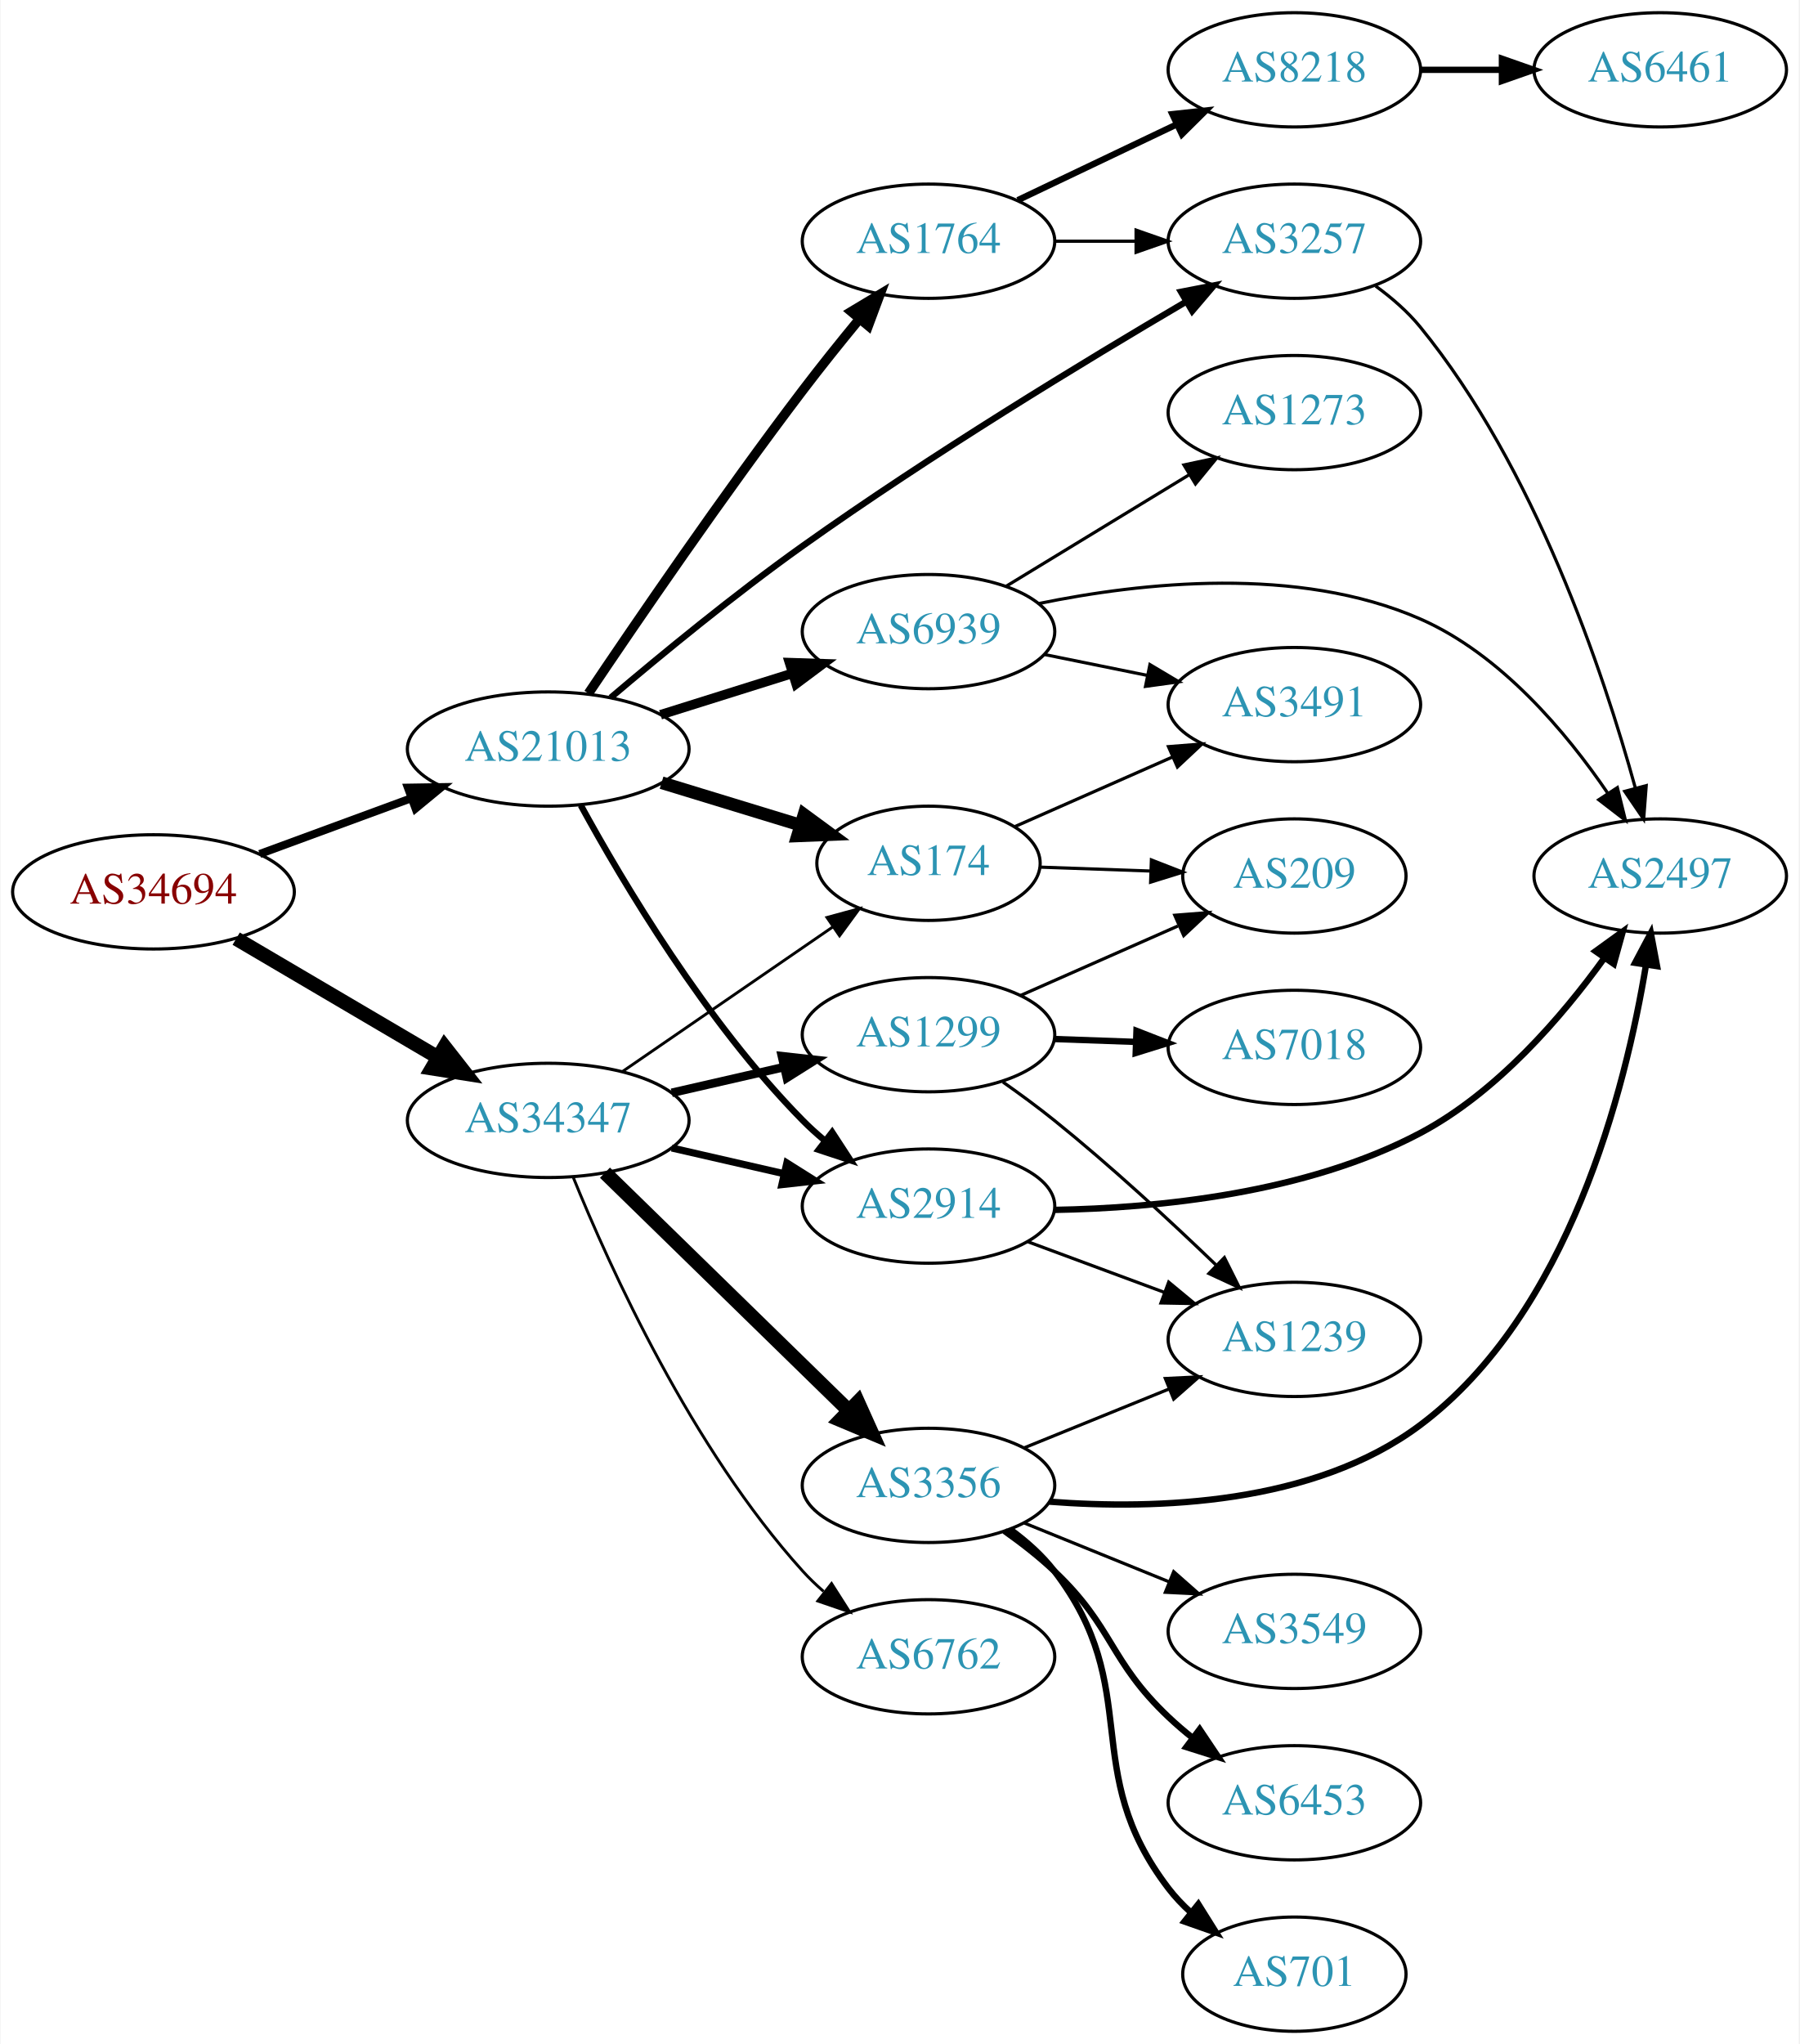
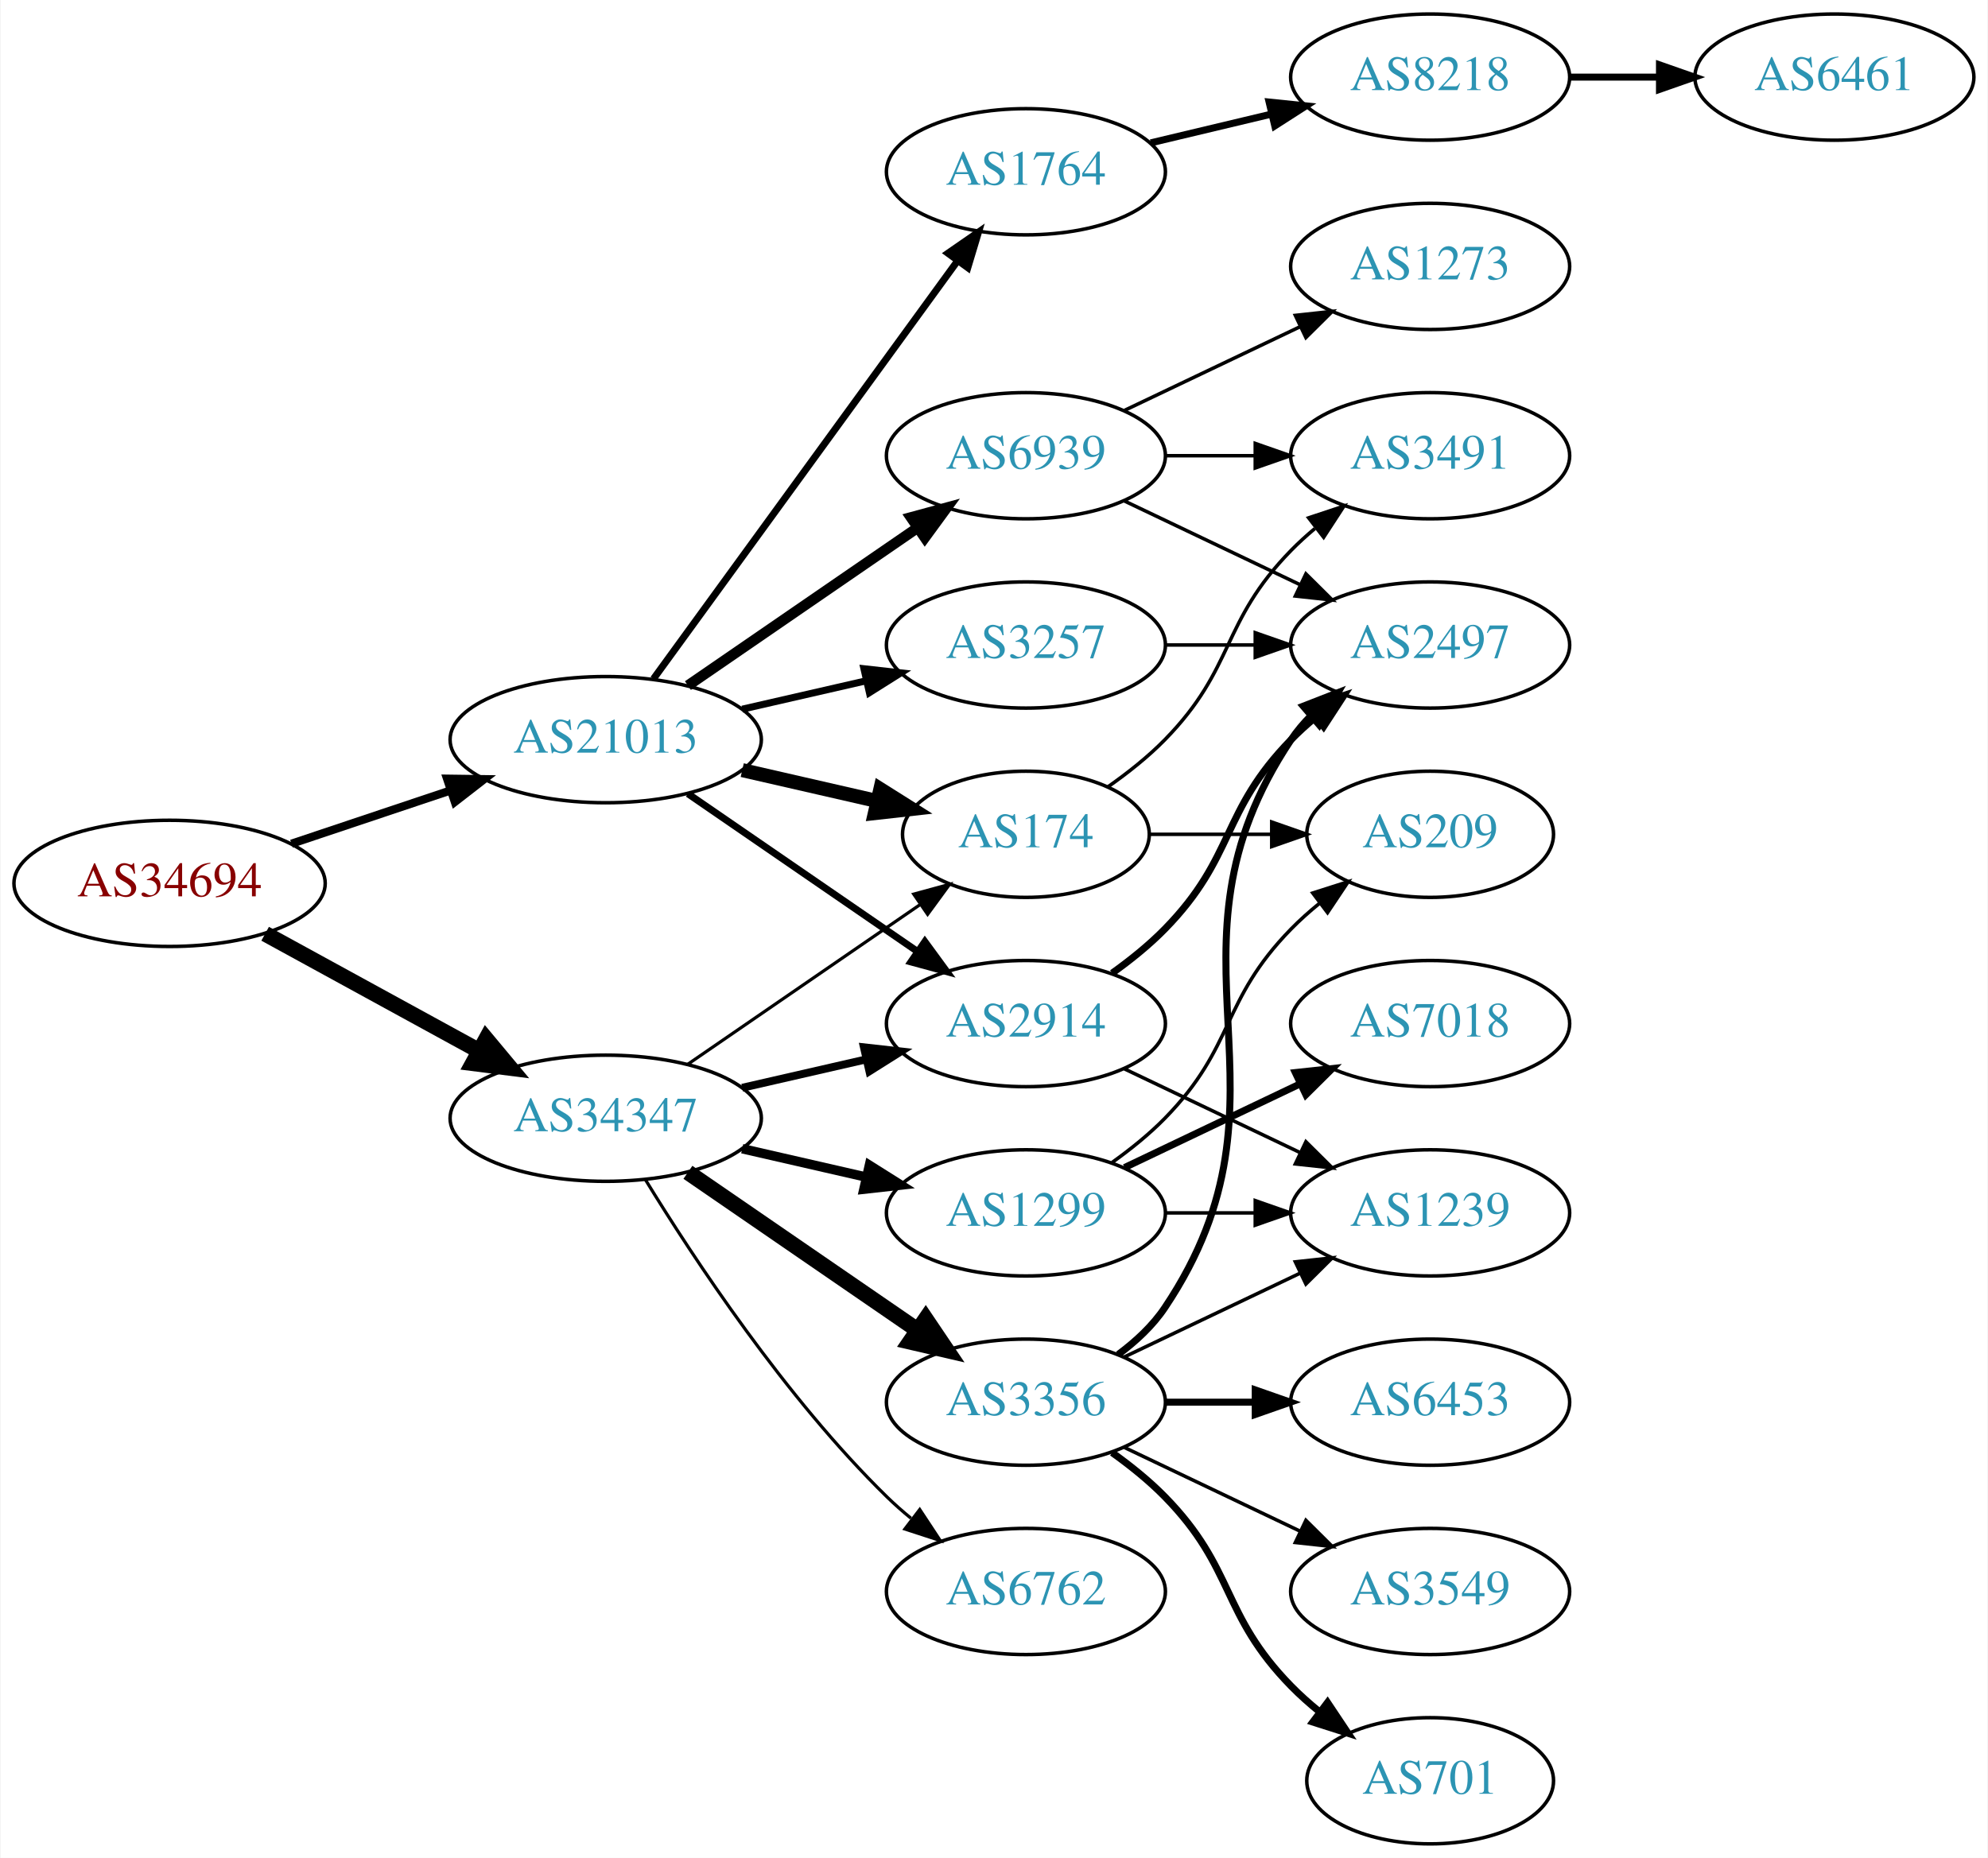
- <svg xmlns="http://www.w3.org/2000/svg" xmlns:xlink="http://www.w3.org/1999/xlink" width="567pt" height="644pt" viewBox="0.00 0.00 566.66 644.00">
-   <g id="graph0" class="graph" transform="scale(1 1) rotate(0) translate(4 640)">
-     <polygon fill="white" stroke="none" points="-4,4 -4,-640 562.663,-640 562.663,4 -4,4" />
+ <svg xmlns="http://www.w3.org/2000/svg" xmlns:xlink="http://www.w3.org/1999/xlink" width="567pt" height="530pt" viewBox="0.00 0.00 566.66 530.00">
+   <g id="graph0" class="graph" transform="scale(1 1) rotate(0) translate(4 526)">
+     <polygon fill="white" stroke="none" points="-4,4 -4,-526 562.663,-526 562.663,4 -4,4" />
    <g id="node1" class="node">
      <g id="a_node1">
        <a xlink:href="/asn/34694" xlink:title="AS34694 ~ Stadtwerke Woergl GmbH [AT]">
-           <ellipse fill="#ffffff" stroke="black" cx="44.196" cy="-359" rx="44.393" ry="18" />
-           <text text-anchor="middle" x="44.196" y="-355.3" font-family="Times,serif" font-size="14.00" fill="#880000">AS34694</text>
+           <ellipse fill="#ffffff" stroke="black" cx="44.196" cy="-274" rx="44.393" ry="18" />
+           <text text-anchor="middle" x="44.196" y="-270.3" font-family="Times,serif" font-size="14.00" fill="#880000">AS34694</text>
        </a>
      </g>
    </g>
    <g id="node2" class="node">
      <g id="a_node2">
        <a xlink:href="/asn/21013" xlink:title="AS21013 ~ Wels, AT [AT]">
-           <ellipse fill="#ffffff" stroke="black" cx="168.588" cy="-404" rx="44.393" ry="18" />
-           <text text-anchor="middle" x="168.588" y="-400.3" font-family="Times,serif" font-size="14.00" fill="#2c94b3">AS21013</text>
+           <ellipse fill="#ffffff" stroke="black" cx="168.588" cy="-315" rx="44.393" ry="18" />
+           <text text-anchor="middle" x="168.588" y="-311.3" font-family="Times,serif" font-size="14.00" fill="#2c94b3">AS21013</text>
        </a>
      </g>
    </g>
    <g id="edge1" class="edge">
-       <path fill="none" stroke="black" stroke-width="2.52" d="M77.674,-370.941C92.335,-376.332 109.841,-382.768 125.494,-388.523" />
-       <polygon fill="black" stroke="black" stroke-width="2.52" points="124.365,-391.837 134.959,-392.003 126.781,-385.267 124.365,-391.837" />
+       <path fill="none" stroke="black" stroke-width="2.34" d="M78.964,-285.312C93.01,-290.017 109.488,-295.537 124.399,-300.532" />
+       <polygon fill="black" stroke="black" stroke-width="2.34" points="123.336,-303.867 133.93,-303.725 125.56,-297.23 123.336,-303.867" />
    </g>
    <g id="node3" class="node">
      <g id="a_node3">
        <a xlink:href="/asn/34347" xlink:title="AS34347 ~ HALLAG Kommunal GmbH [AT]">
-           <ellipse fill="#ffffff" stroke="black" cx="168.588" cy="-287" rx="44.393" ry="18" />
-           <text text-anchor="middle" x="168.588" y="-283.3" font-family="Times,serif" font-size="14.00" fill="#2c94b3">AS34347</text>
+           <ellipse fill="#ffffff" stroke="black" cx="168.588" cy="-207" rx="44.393" ry="18" />
+           <text text-anchor="middle" x="168.588" y="-203.3" font-family="Times,serif" font-size="14.00" fill="#2c94b3">AS34347</text>
        </a>
      </g>
    </g>
    <g id="edge2" class="edge">
-       <path fill="none" stroke="black" stroke-width="4.5" d="M70.259,-344.256C88.575,-333.481 113.618,-318.749 133.715,-306.927" />
-       <polygon fill="black" stroke="black" stroke-width="4.5" points="135.936,-310.189 142.559,-301.724 131.943,-303.401 135.936,-310.189" />
+       <path fill="none" stroke="black" stroke-width="4.5" d="M71.452,-259.627C89.279,-249.868 113.056,-236.852 132.503,-226.207" />
+       <polygon fill="black" stroke="black" stroke-width="4.5" points="134.494,-229.605 141.375,-221.349 130.713,-222.697 134.494,-229.605" />
    </g>
    <g id="node4" class="node">
      <g id="a_node4">
-         <a xlink:href="/asn/1764" xlink:title="AS1764 ~ NEXTLAYER-AS [AT]">
-           <ellipse fill="#ffffff" stroke="black" cx="288.431" cy="-564" rx="39.794" ry="18" />
-           <text text-anchor="middle" x="288.431" y="-560.3" font-family="Times,serif" font-size="14.00" fill="#2c94b3">AS1764</text>
+         <a xlink:href="/asn/3257" xlink:title="AS3257 ~ GTT [DE]">
+           <ellipse fill="#ffffff" stroke="black" cx="288.431" cy="-342" rx="39.794" ry="18" />
+           <text text-anchor="middle" x="288.431" y="-338.3" font-family="Times,serif" font-size="14.00" fill="#2c94b3">AS3257</text>
        </a>
      </g>
    </g>
    <g id="edge3" class="edge">
-       <path fill="none" stroke="black" stroke-width="3" d="M181.258,-421.526C196.359,-443.997 223.711,-484 248.784,-517 254.388,-524.376 260.688,-532.213 266.548,-539.33" />
-       <polygon fill="black" stroke="black" stroke-width="3" points="264.075,-541.831 273.159,-547.284 269.458,-537.356 264.075,-541.831" />
+       <path fill="none" stroke="black" stroke-width="2" d="M207.523,-323.692C218.764,-326.267 231.176,-329.111 242.799,-331.774" />
+       <polygon fill="black" stroke="black" stroke-width="2" points="242.232,-335.235 252.761,-334.057 243.795,-328.412 242.232,-335.235" />
    </g>
    <g id="node5" class="node">
      <g id="a_node5">
        <a xlink:href="/asn/174" xlink:title="AS174 ~ Cogent Communications [US]">
-           <ellipse fill="#ffffff" stroke="black" cx="288.431" cy="-368" rx="35.194" ry="18" />
-           <text text-anchor="middle" x="288.431" y="-364.3" font-family="Times,serif" font-size="14.00" fill="#2c94b3">AS174</text>
+           <ellipse fill="#ffffff" stroke="black" cx="288.431" cy="-288" rx="35.194" ry="18" />
+           <text text-anchor="middle" x="288.431" y="-284.3" font-family="Times,serif" font-size="14.00" fill="#2c94b3">AS174</text>
        </a>
      </g>
    </g>
    <g id="edge4" class="edge">
-       <path fill="none" stroke="black" stroke-width="4" d="M204.308,-393.394C217.965,-389.221 233.723,-384.407 247.822,-380.1" />
-       <polygon fill="black" stroke="black" stroke-width="4" points="249.201,-383.339 257.742,-377.07 247.155,-376.644 249.201,-383.339" />
+       <path fill="none" stroke="black" stroke-width="4" d="M207.523,-306.308C219.84,-303.486 233.565,-300.342 246.116,-297.466" />
+       <polygon fill="black" stroke="black" stroke-width="4" points="246.914,-300.874 255.88,-295.229 245.351,-294.051 246.914,-300.874" />
    </g>
    <g id="node6" class="node">
      <g id="a_node6">
-         <a xlink:href="/asn/3257" xlink:title="AS3257 ~ GTT [DE]">
-           <ellipse fill="#ffffff" stroke="black" cx="403.724" cy="-564" rx="39.794" ry="18" />
-           <text text-anchor="middle" x="403.724" y="-560.3" font-family="Times,serif" font-size="14.00" fill="#2c94b3">AS3257</text>
+         <a xlink:href="/asn/2914" xlink:title="AS2914 ~ NTT America, Inc. [US]">
+           <ellipse fill="#ffffff" stroke="black" cx="288.431" cy="-234" rx="39.794" ry="18" />
+           <text text-anchor="middle" x="288.431" y="-230.3" font-family="Times,serif" font-size="14.00" fill="#2c94b3">AS2914</text>
        </a>
      </g>
    </g>
    <g id="edge5" class="edge">
-       <path fill="none" stroke="black" stroke-width="2" d="M188.283,-420.19C204.018,-433.55 227.326,-452.725 248.784,-468 289.07,-496.678 337.842,-526.288 369.539,-544.9" />
-       <polygon fill="black" stroke="black" stroke-width="2" points="368.002,-548.056 378.402,-550.079 371.534,-542.012 368.002,-548.056" />
+       <path fill="none" stroke="black" stroke-width="2" d="M192.031,-299.574C210.612,-286.802 237.173,-268.545 257.553,-254.537" />
+       <polygon fill="black" stroke="black" stroke-width="2" points="259.609,-257.371 265.867,-248.822 255.643,-251.602 259.609,-257.371" />
    </g>
    <g id="node7" class="node">
      <g id="a_node7">
-         <a xlink:href="/asn/2914" xlink:title="AS2914 ~ NTT America, Inc. [US]">
-           <ellipse fill="#ffffff" stroke="black" cx="288.431" cy="-260" rx="39.794" ry="18" />
-           <text text-anchor="middle" x="288.431" y="-256.3" font-family="Times,serif" font-size="14.00" fill="#2c94b3">AS2914</text>
+         <a xlink:href="/asn/1764" xlink:title="AS1764 ~ NEXTLAYER-AS [AT]">
+           <ellipse fill="#ffffff" stroke="black" cx="288.431" cy="-477" rx="39.794" ry="18" />
+           <text text-anchor="middle" x="288.431" y="-473.3" font-family="Times,serif" font-size="14.00" fill="#2c94b3">AS1764</text>
        </a>
      </g>
    </g>
    <g id="edge6" class="edge">
-       <path fill="none" stroke="black" stroke-width="2" d="M178.854,-386.286C192.118,-362.018 218.313,-317.925 248.784,-287 250.885,-284.868 253.173,-282.795 255.554,-280.806" />
-       <polygon fill="black" stroke="black" stroke-width="2" points="258.071,-283.286 263.86,-274.412 253.801,-277.739 258.071,-283.286" />
+       <path fill="none" stroke="black" stroke-width="2" d="M182.199,-332.337C203.02,-360.96 244.683,-418.233 268.871,-451.486" />
+       <polygon fill="black" stroke="black" stroke-width="2" points="266.197,-453.76 274.91,-459.788 271.858,-449.642 266.197,-453.76" />
    </g>
    <g id="node8" class="node">
      <g id="a_node8">
        <a xlink:href="/asn/6939" xlink:title="AS6939 ~ Hurricane Electric LLC [US]">
-           <ellipse fill="#ffffff" stroke="black" cx="288.431" cy="-441" rx="39.794" ry="18" />
-           <text text-anchor="middle" x="288.431" y="-437.3" font-family="Times,serif" font-size="14.00" fill="#2c94b3">AS6939</text>
+           <ellipse fill="#ffffff" stroke="black" cx="288.431" cy="-396" rx="39.794" ry="18" />
+           <text text-anchor="middle" x="288.431" y="-392.3" font-family="Times,serif" font-size="14.00" fill="#2c94b3">AS6939</text>
        </a>
      </g>
    </g>
    <g id="edge7" class="edge">
-       <path fill="none" stroke="black" stroke-width="3" d="M203.99,-414.801C217.001,-418.886 231.953,-423.581 245.573,-427.858" />
-       <polygon fill="black" stroke="black" stroke-width="3" points="244.62,-431.227 255.209,-430.883 246.717,-424.548 244.62,-431.227" />
+       <path fill="none" stroke="black" stroke-width="3" d="M192.031,-330.426C210.612,-343.198 237.173,-361.455 257.553,-375.463" />
+       <polygon fill="black" stroke="black" stroke-width="3" points="255.643,-378.398 265.867,-381.178 259.609,-372.629 255.643,-378.398" />
+     </g>
+     <g id="edge13" class="edge">
+       <path fill="none" stroke="black" stroke-width="0.9" d="M192.031,-222.426C210.846,-235.359 237.843,-253.915 258.319,-267.99" />
+       <polygon fill="black" stroke="black" stroke-width="0.9" points="256.429,-270.937 266.652,-273.718 260.394,-265.169 256.429,-270.937" />
    </g>
    <g id="edge17" class="edge">
-       <path fill="none" stroke="black" stroke-width="0.9" d="M192.031,-302.426C210.846,-315.359 237.843,-333.915 258.319,-347.99" />
-       <polygon fill="black" stroke="black" stroke-width="0.9" points="256.429,-350.937 266.652,-353.718 260.394,-345.169 256.429,-350.937" />
-     </g>
-     <g id="edge16" class="edge">
-       <path fill="none" stroke="black" stroke-width="2.25" d="M207.523,-278.308C218.764,-275.733 231.176,-272.889 242.799,-270.226" />
-       <polygon fill="black" stroke="black" stroke-width="2.25" points="243.795,-273.588 252.761,-267.943 242.232,-266.765 243.795,-273.588" />
+       <path fill="none" stroke="black" stroke-width="2.25" d="M207.523,-215.692C218.764,-218.267 231.176,-221.111 242.799,-223.774" />
+       <polygon fill="black" stroke="black" stroke-width="2.25" points="242.232,-227.235 252.761,-226.057 243.795,-220.412 242.232,-227.235" />
    </g>
    <g id="node14" class="node">
      <g id="a_node14">
        <a xlink:href="/asn/3356" xlink:title="AS3356 ~ Level 3 Parent, LLC [US]">
-           <ellipse fill="#ffffff" stroke="black" cx="288.431" cy="-172" rx="39.794" ry="18" />
-           <text text-anchor="middle" x="288.431" y="-168.3" font-family="Times,serif" font-size="14.00" fill="#2c94b3">AS3356</text>
+           <ellipse fill="#ffffff" stroke="black" cx="288.431" cy="-126" rx="39.794" ry="18" />
+           <text text-anchor="middle" x="288.431" y="-122.3" font-family="Times,serif" font-size="14.00" fill="#2c94b3">AS3356</text>
        </a>
      </g>
    </g>
    <g id="edge14" class="edge">
-       <path fill="none" stroke="black" stroke-width="4.5" d="M186.472,-270.523C206.599,-250.882 240.38,-217.916 263.269,-195.579" />
-       <polygon fill="black" stroke="black" stroke-width="4.5" points="266.171,-198.248 270.578,-188.446 260.671,-192.612 266.171,-198.248" />
+       <path fill="none" stroke="black" stroke-width="4.5" d="M192.031,-191.574C210.612,-178.802 237.173,-160.545 257.553,-146.537" />
+       <polygon fill="black" stroke="black" stroke-width="4.5" points="259.856,-149.731 265.867,-140.822 255.396,-143.242 259.856,-149.731" />
    </g>
    <g id="node15" class="node">
      <g id="a_node15">
        <a xlink:href="/asn/1299" xlink:title="AS1299 ~ Telia Carrier [EU]">
-           <ellipse fill="#ffffff" stroke="black" cx="288.431" cy="-314" rx="39.794" ry="18" />
-           <text text-anchor="middle" x="288.431" y="-310.3" font-family="Times,serif" font-size="14.00" fill="#2c94b3">AS1299</text>
+           <ellipse fill="#ffffff" stroke="black" cx="288.431" cy="-180" rx="39.794" ry="18" />
+           <text text-anchor="middle" x="288.431" y="-176.3" font-family="Times,serif" font-size="14.00" fill="#2c94b3">AS1299</text>
        </a>
      </g>
    </g>
    <g id="edge15" class="edge">
-       <path fill="none" stroke="black" stroke-width="2.7" d="M207.523,-295.692C218.764,-298.267 231.176,-301.111 242.799,-303.774" />
-       <polygon fill="black" stroke="black" stroke-width="2.7" points="242.232,-307.235 252.761,-306.057 243.795,-300.412 242.232,-307.235" />
+       <path fill="none" stroke="black" stroke-width="2.7" d="M207.523,-198.308C218.764,-195.733 231.176,-192.889 242.799,-190.226" />
+       <polygon fill="black" stroke="black" stroke-width="2.7" points="243.795,-193.588 252.761,-187.943 242.232,-186.765 243.795,-193.588" />
    </g>
    <g id="node16" class="node">
      <g id="a_node16">
        <a xlink:href="/asn/6762" xlink:title="AS6762 ~ TELECOM ITALIA SPARKLE S.p.A. [IT]">
-           <ellipse fill="#ffffff" stroke="black" cx="288.431" cy="-118" rx="39.794" ry="18" />
-           <text text-anchor="middle" x="288.431" y="-114.3" font-family="Times,serif" font-size="14.00" fill="#2c94b3">AS6762</text>
-         </a>
-       </g>
-     </g>
-     <g id="edge18" class="edge">
-       <path fill="none" stroke="black" stroke-width="0.9" d="M176.405,-269.231C188.004,-240.648 213.771,-183.744 248.784,-145 250.791,-142.78 253.012,-140.643 255.347,-138.611" />
-       <polygon fill="black" stroke="black" stroke-width="0.9" points="257.877,-141.074 263.569,-132.138 253.547,-135.574 257.877,-141.074" />
-     </g>
-     <g id="edge9" class="edge">
-       <path fill="none" stroke="black" d="M328.103,-564C336.306,-564 345.07,-564 353.602,-564" />
-       <polygon fill="black" stroke="black" points="353.841,-567.5 363.841,-564 353.841,-560.5 353.841,-567.5" />
+           <ellipse fill="#ffffff" stroke="black" cx="288.431" cy="-72" rx="39.794" ry="18" />
+           <text text-anchor="middle" x="288.431" y="-68.3" font-family="Times,serif" font-size="14.00" fill="#2c94b3">AS6762</text>
+         </a>
+       </g>
+     </g>
+     <g id="edge16" class="edge">
+       <path fill="none" stroke="black" stroke-width="0.9" d="M179.854,-189.56C193.662,-167.009 219.851,-127.278 248.784,-99 250.924,-96.908 253.242,-94.863 255.642,-92.894" />
+       <polygon fill="black" stroke="black" stroke-width="0.9" points="258.152,-95.382 263.983,-86.536 253.908,-89.815 258.152,-95.382" />
+     </g>
+     <g id="node11" class="node">
+       <g id="a_node11">
+         <a xlink:href="/asn/2497" xlink:title="AS2497 ~ Internet Initiative Japan Inc. [JP]">
+           <ellipse fill="#ffffff" stroke="black" cx="403.724" cy="-342" rx="39.794" ry="18" />
+           <text text-anchor="middle" x="403.724" y="-338.3" font-family="Times,serif" font-size="14.00" fill="#2c94b3">AS2497</text>
+         </a>
+       </g>
+     </g>
+     <g id="edge10" class="edge">
+       <path fill="none" stroke="black" d="M328.103,-342C336.306,-342 345.07,-342 353.602,-342" />
+       <polygon fill="black" stroke="black" points="353.841,-345.5 363.841,-342 353.841,-338.5 353.841,-345.5" />
    </g>
    <g id="node9" class="node">
      <g id="a_node9">
-         <a xlink:href="/asn/8218" xlink:title="AS8218 ~ legacy Neotelecoms [FR]">
-           <ellipse fill="#ffffff" stroke="black" cx="403.724" cy="-618" rx="39.794" ry="18" />
-           <text text-anchor="middle" x="403.724" y="-614.3" font-family="Times,serif" font-size="14.00" fill="#2c94b3">AS8218</text>
+         <a xlink:href="/asn/3491" xlink:title="AS3491 ~ PCCW Global, Inc. [US]">
+           <ellipse fill="#ffffff" stroke="black" cx="403.724" cy="-396" rx="39.794" ry="18" />
+           <text text-anchor="middle" x="403.724" y="-392.3" font-family="Times,serif" font-size="14.00" fill="#2c94b3">AS3491</text>
        </a>
      </g>
    </g>
    <g id="edge8" class="edge">
-       <path fill="none" stroke="black" stroke-width="2" d="M316.567,-576.934C331.561,-584.081 350.382,-593.052 366.605,-600.785" />
-       <polygon fill="black" stroke="black" stroke-width="2" points="365.276,-604.028 375.809,-605.171 368.288,-597.709 365.276,-604.028" />
-     </g>
-     <g id="node11" class="node">
-       <g id="a_node11">
-         <a xlink:href="/asn/3491" xlink:title="AS3491 ~ PCCW Global, Inc. [US]">
-           <ellipse fill="#ffffff" stroke="black" cx="403.724" cy="-418" rx="39.794" ry="18" />
-           <text text-anchor="middle" x="403.724" y="-414.3" font-family="Times,serif" font-size="14.00" fill="#2c94b3">AS3491</text>
-         </a>
-       </g>
-     </g>
-     <g id="edge11" class="edge">
-       <path fill="none" stroke="black" d="M315.707,-379.597C330.461,-386.108 349.117,-394.341 365.367,-401.513" />
-       <polygon fill="black" stroke="black" points="364.048,-404.757 374.61,-405.592 366.874,-398.353 364.048,-404.757" />
-     </g>
-     <g id="node12" class="node">
-       <g id="a_node12">
+       <path fill="none" stroke="black" d="M311.814,-301.532C317.455,-305.49 323.269,-310.086 328.077,-315 348.25,-335.617 343.905,-348.383 364.077,-369 366.17,-371.139 368.453,-373.218 370.83,-375.21" />
+       <polygon fill="black" stroke="black" points="369.074,-378.275 379.13,-381.611 373.349,-372.732 369.074,-378.275" />
+     </g>
+     <g id="node10" class="node">
+       <g id="a_node10">
        <a xlink:href="/asn/209" xlink:title="AS209 ~ CenturyLink Communications, LLC [US]">
-           <ellipse fill="#ffffff" stroke="black" cx="403.724" cy="-364" rx="35.194" ry="18" />
-           <text text-anchor="middle" x="403.724" y="-360.3" font-family="Times,serif" font-size="14.00" fill="#2c94b3">AS209</text>
-         </a>
-       </g>
-     </g>
-     <g id="edge12" class="edge">
-       <path fill="none" stroke="black" d="M323.73,-366.789C334.6,-366.405 346.778,-365.975 358.255,-365.57" />
-       <polygon fill="black" stroke="black" points="358.671,-369.058 368.541,-365.207 358.424,-362.062 358.671,-369.058" />
-     </g>
-     <g id="node13" class="node">
-       <g id="a_node13">
-         <a xlink:href="/asn/2497" xlink:title="AS2497 ~ Internet Initiative Japan Inc. [JP]">
-           <ellipse fill="#ffffff" stroke="black" cx="519.017" cy="-364" rx="39.794" ry="18" />
-           <text text-anchor="middle" x="519.017" y="-360.3" font-family="Times,serif" font-size="14.00" fill="#2c94b3">AS2497</text>
-         </a>
-       </g>
-     </g>
-     <g id="edge13" class="edge">
-       <path fill="none" stroke="black" d="M429.343,-549.875C434.436,-546.158 439.439,-541.82 443.37,-537 479.499,-492.702 501.086,-428.269 511.15,-391.831" />
-       <polygon fill="black" stroke="black" points="514.602,-392.47 513.796,-381.905 507.838,-390.666 514.602,-392.47" />
-     </g>
-     <g id="edge27" class="edge">
-       <path fill="none" stroke="black" stroke-width="2" d="M328.006,-258.798C360.548,-259.357 407.435,-263.959 443.37,-283 467.586,-295.831 488.081,-319.679 501.434,-338.189" />
-       <polygon fill="black" stroke="black" stroke-width="2" points="498.643,-340.306 507.226,-346.516 504.389,-336.308 498.643,-340.306" />
+           <ellipse fill="#ffffff" stroke="black" cx="403.724" cy="-288" rx="35.194" ry="18" />
+           <text text-anchor="middle" x="403.724" y="-284.3" font-family="Times,serif" font-size="14.00" fill="#2c94b3">AS209</text>
+         </a>
+       </g>
+     </g>
+     <g id="edge9" class="edge">
+       <path fill="none" stroke="black" d="M323.73,-288C334.6,-288 346.778,-288 358.255,-288" />
+       <polygon fill="black" stroke="black" points="358.541,-291.5 368.541,-288 358.541,-284.5 358.541,-291.5" />
+     </g>
+     <g id="edge26" class="edge">
+       <path fill="none" stroke="black" stroke-width="2" d="M313.025,-248.389C318.281,-252.148 323.613,-256.437 328.077,-261 348.25,-281.617 343.905,-294.383 364.077,-315 366.17,-317.139 368.453,-319.218 370.83,-321.21" />
+       <polygon fill="black" stroke="black" stroke-width="2" points="369.074,-324.275 379.13,-327.611 373.349,-318.732 369.074,-324.275" />
    </g>
    <g id="node18" class="node">
      <g id="a_node18">
        <a xlink:href="/asn/1239" xlink:title="AS1239 ~ Sprint [US]">
-           <ellipse fill="#ffffff" stroke="black" cx="403.724" cy="-218" rx="39.794" ry="18" />
-           <text text-anchor="middle" x="403.724" y="-214.3" font-family="Times,serif" font-size="14.00" fill="#2c94b3">AS1239</text>
-         </a>
-       </g>
-     </g>
-     <g id="edge28" class="edge">
-       <path fill="none" stroke="black" d="M319.791,-248.745C332.998,-243.849 348.655,-238.044 362.788,-232.805" />
-       <polygon fill="black" stroke="black" points="364.12,-236.044 372.28,-229.286 361.686,-229.481 364.12,-236.044" />
+           <ellipse fill="#ffffff" stroke="black" cx="403.724" cy="-180" rx="39.794" ry="18" />
+           <text text-anchor="middle" x="403.724" y="-176.3" font-family="Times,serif" font-size="14.00" fill="#2c94b3">AS1239</text>
+         </a>
+       </g>
+     </g>
+     <g id="edge27" class="edge">
+       <path fill="none" stroke="black" d="M316.567,-221.066C331.561,-213.919 350.382,-204.948 366.605,-197.215" />
+       <polygon fill="black" stroke="black" points="368.288,-200.291 375.809,-192.829 365.276,-193.972 368.288,-200.291" />
+     </g>
+     <g id="node12" class="node">
+       <g id="a_node12">
+         <a xlink:href="/asn/8218" xlink:title="AS8218 ~ legacy Neotelecoms [FR]">
+           <ellipse fill="#ffffff" stroke="black" cx="403.724" cy="-504" rx="39.794" ry="18" />
+           <text text-anchor="middle" x="403.724" y="-500.3" font-family="Times,serif" font-size="14.00" fill="#2c94b3">AS8218</text>
+         </a>
+       </g>
+     </g>
+     <g id="edge11" class="edge">
+       <path fill="none" stroke="black" stroke-width="2" d="M324.038,-485.248C334.909,-487.838 347.064,-490.735 358.506,-493.462" />
+       <polygon fill="black" stroke="black" stroke-width="2" points="357.789,-496.889 368.328,-495.803 359.412,-490.08 357.789,-496.889" />
+     </g>
+     <g id="edge30" class="edge">
+       <path fill="none" stroke="black" d="M328.103,-396C336.306,-396 345.07,-396 353.602,-396" />
+       <polygon fill="black" stroke="black" points="353.841,-399.5 363.841,-396 353.841,-392.5 353.841,-399.5" />
    </g>
    <g id="edge29" class="edge">
-       <path fill="none" stroke="black" d="M324.967,-433.786C335.195,-431.709 346.496,-429.415 357.238,-427.234" />
-       <polygon fill="black" stroke="black" points="358.21,-430.608 367.314,-425.189 356.818,-423.748 358.21,-430.608" />
-     </g>
-     <g id="edge31" class="edge">
-       <path fill="none" stroke="black" d="M323.135,-449.828C355.425,-456.494 404.805,-461.904 443.37,-445 468.772,-433.866 489.35,-409.35 502.417,-390.188" />
-       <polygon fill="black" stroke="black" points="505.514,-391.848 508.05,-381.562 499.652,-388.021 505.514,-391.848" />
+       <path fill="none" stroke="black" d="M316.567,-383.066C331.561,-375.919 350.382,-366.948 366.605,-359.215" />
+       <polygon fill="black" stroke="black" points="368.288,-362.291 375.809,-354.829 365.276,-355.972 368.288,-362.291" />
    </g>
    <g id="node22" class="node">
      <g id="a_node22">
        <a xlink:href="/asn/1273" xlink:title="AS1273 ~ Vodafone Group PLC [EU]">
-           <ellipse fill="#ffffff" stroke="black" cx="403.724" cy="-510" rx="39.794" ry="18" />
-           <text text-anchor="middle" x="403.724" y="-506.3" font-family="Times,serif" font-size="14.00" fill="#2c94b3">AS1273</text>
-         </a>
-       </g>
-     </g>
-     <g id="edge30" class="edge">
-       <path fill="none" stroke="black" d="M312.905,-455.297C329.615,-465.474 352.27,-479.272 370.647,-490.464" />
-       <polygon fill="black" stroke="black" points="368.918,-493.509 379.279,-495.721 372.559,-487.531 368.918,-493.509" />
-     </g>
-     <g id="node10" class="node">
-       <g id="a_node10">
+           <ellipse fill="#ffffff" stroke="black" cx="403.724" cy="-450" rx="39.794" ry="18" />
+           <text text-anchor="middle" x="403.724" y="-446.3" font-family="Times,serif" font-size="14.00" fill="#2c94b3">AS1273</text>
+         </a>
+       </g>
+     </g>
+     <g id="edge28" class="edge">
+       <path fill="none" stroke="black" d="M316.567,-408.934C331.561,-416.081 350.382,-425.052 366.605,-432.785" />
+       <polygon fill="black" stroke="black" points="365.276,-436.028 375.809,-437.171 368.288,-429.709 365.276,-436.028" />
+     </g>
+     <g id="node13" class="node">
+       <g id="a_node13">
        <a xlink:href="/asn/6461" xlink:title="AS6461 ~ Zayo Bandwidth [US]">
-           <ellipse fill="#ffffff" stroke="black" cx="519.017" cy="-618" rx="39.794" ry="18" />
-           <text text-anchor="middle" x="519.017" y="-614.3" font-family="Times,serif" font-size="14.00" fill="#2c94b3">AS6461</text>
-         </a>
-       </g>
-     </g>
-     <g id="edge10" class="edge">
-       <path fill="none" stroke="black" stroke-width="2" d="M443.396,-618C451.599,-618 460.363,-618 468.895,-618" />
-       <polygon fill="black" stroke="black" stroke-width="2" points="469.134,-621.5 479.134,-618 469.134,-614.5 469.134,-621.5" />
-     </g>
-     <g id="edge20" class="edge">
-       <path fill="none" stroke="black" stroke-width="2" d="M326.485,-166.875C360.263,-164.273 409.862,-165.888 443.37,-191 490.247,-226.13 508.068,-296.768 514.545,-336.045" />
-       <polygon fill="black" stroke="black" stroke-width="2" points="511.096,-336.643 516.055,-346.006 518.017,-335.595 511.096,-336.643" />
+           <ellipse fill="#ffffff" stroke="black" cx="519.017" cy="-504" rx="39.794" ry="18" />
+           <text text-anchor="middle" x="519.017" y="-500.3" font-family="Times,serif" font-size="14.00" fill="#2c94b3">AS6461</text>
+         </a>
+       </g>
+     </g>
+     <g id="edge12" class="edge">
+       <path fill="none" stroke="black" stroke-width="2" d="M443.396,-504C451.599,-504 460.363,-504 468.895,-504" />
+       <polygon fill="black" stroke="black" stroke-width="2" points="469.134,-507.5 479.134,-504 469.134,-500.5 469.134,-507.5" />
+     </g>
+     <g id="edge18" class="edge">
+       <path fill="none" stroke="black" stroke-width="2" d="M314.75,-139.607C319.806,-143.351 324.617,-147.831 328.077,-153 369.102,-214.294 323.053,-253.706 364.077,-315 365.699,-317.423 367.618,-319.695 369.72,-321.81" />
+       <polygon fill="black" stroke="black" stroke-width="2" points="367.533,-324.546 377.405,-328.393 372.087,-319.229 367.533,-324.546" />
    </g>
    <g id="node17" class="node">
      <g id="a_node17">
-         <a xlink:href="/asn/6453" xlink:title="AS6453 ~ TATA COMMUNICATIONS (AMERICA) INC [US]">
-           <ellipse fill="#ffffff" stroke="black" cx="403.724" cy="-72" rx="39.794" ry="18" />
-           <text text-anchor="middle" x="403.724" y="-68.3" font-family="Times,serif" font-size="14.00" fill="#2c94b3">AS6453</text>
-         </a>
-       </g>
-     </g>
-     <g id="edge19" class="edge">
-       <path fill="none" stroke="black" stroke-width="2" d="M312.373,-157.647C317.767,-153.828 323.323,-149.503 328.077,-145 346.925,-127.147 345.229,-116.853 364.077,-99 366.454,-96.749 369.032,-94.542 371.689,-92.42" />
-       <polygon fill="black" stroke="black" stroke-width="2" points="373.88,-95.152 379.781,-86.353 369.681,-89.552 373.88,-95.152" />
-     </g>
-     <g id="edge21" class="edge">
-       <path fill="none" stroke="black" d="M318.607,-183.846C332.482,-189.48 349.259,-196.292 364.169,-202.346" />
-       <polygon fill="black" stroke="black" points="363.065,-205.675 373.647,-206.194 365.698,-199.189 363.065,-205.675" />
-     </g>
-     <g id="node19" class="node">
-       <g id="a_node19">
        <a xlink:href="/asn/701" xlink:title="AS701 ~ UUNET [US]">
          <ellipse fill="#ffffff" stroke="black" cx="403.724" cy="-18" rx="35.194" ry="18" />
          <text text-anchor="middle" x="403.724" y="-14.3" font-family="Times,serif" font-size="14.00" fill="#2c94b3">AS701</text>
        </a>
      </g>
    </g>
-     <g id="edge22" class="edge">
-       <path fill="none" stroke="black" stroke-width="2" d="M314.274,-158.052C319.355,-154.326 324.297,-149.94 328.077,-145 356.787,-107.489 335.367,-82.511 364.077,-45 366.117,-42.335 368.494,-39.831 371.049,-37.505" />
-       <polygon fill="black" stroke="black" stroke-width="2" points="373.463,-40.057 379.086,-31.078 369.09,-34.59 373.463,-40.057" />
+     <g id="edge19" class="edge">
+       <path fill="none" stroke="black" stroke-width="2" d="M313.025,-111.611C318.281,-107.852 323.613,-103.563 328.077,-99 348.25,-78.383 343.905,-65.617 364.077,-45 366.556,-42.466 369.303,-40.017 372.156,-37.696" />
+       <polygon fill="black" stroke="black" stroke-width="2" points="374.458,-40.343 380.341,-31.532 370.247,-34.752 374.458,-40.343" />
+     </g>
+     <g id="edge20" class="edge">
+       <path fill="none" stroke="black" d="M316.567,-138.934C331.561,-146.081 350.382,-155.052 366.605,-162.785" />
+       <polygon fill="black" stroke="black" points="365.276,-166.028 375.809,-167.171 368.288,-159.709 365.276,-166.028" />
+     </g>
+     <g id="node19" class="node">
+       <g id="a_node19">
+         <a xlink:href="/asn/3549" xlink:title="AS3549 ~ Level 3 Parent, LLC [US]">
+           <ellipse fill="#ffffff" stroke="black" cx="403.724" cy="-72" rx="39.794" ry="18" />
+           <text text-anchor="middle" x="403.724" y="-68.3" font-family="Times,serif" font-size="14.00" fill="#2c94b3">AS3549</text>
+         </a>
+       </g>
+     </g>
+     <g id="edge21" class="edge">
+       <path fill="none" stroke="black" d="M316.567,-113.066C331.561,-105.919 350.382,-96.948 366.605,-89.215" />
+       <polygon fill="black" stroke="black" points="368.288,-92.291 375.809,-84.829 365.276,-85.972 368.288,-92.291" />
    </g>
    <g id="node20" class="node">
      <g id="a_node20">
-         <a xlink:href="/asn/3549" xlink:title="AS3549 ~ Level 3 Parent, LLC [US]">
+         <a xlink:href="/asn/6453" xlink:title="AS6453 ~ TATA COMMUNICATIONS (AMERICA) INC [US]">
          <ellipse fill="#ffffff" stroke="black" cx="403.724" cy="-126" rx="39.794" ry="18" />
-           <text text-anchor="middle" x="403.724" y="-122.3" font-family="Times,serif" font-size="14.00" fill="#2c94b3">AS3549</text>
-         </a>
-       </g>
-     </g>
-     <g id="edge23" class="edge">
-       <path fill="none" stroke="black" d="M318.607,-160.154C332.482,-154.52 349.259,-147.708 364.169,-141.654" />
-       <polygon fill="black" stroke="black" points="365.698,-144.811 373.647,-137.806 363.065,-138.325 365.698,-144.811" />
-     </g>
-     <g id="edge26" class="edge">
-       <path fill="none" stroke="black" d="M317.436,-326.36C332.413,-332.969 351.014,-341.179 367.02,-348.243" />
-       <polygon fill="black" stroke="black" points="366.032,-351.633 376.594,-352.468 368.859,-345.228 366.032,-351.633" />
+           <text text-anchor="middle" x="403.724" y="-122.3" font-family="Times,serif" font-size="14.00" fill="#2c94b3">AS6453</text>
+         </a>
+       </g>
+     </g>
+     <g id="edge22" class="edge">
+       <path fill="none" stroke="black" stroke-width="2" d="M328.103,-126C336.306,-126 345.07,-126 353.602,-126" />
+       <polygon fill="black" stroke="black" stroke-width="2" points="353.841,-129.5 363.841,-126 353.841,-122.5 353.841,-129.5" />
    </g>
    <g id="edge25" class="edge">
-       <path fill="none" stroke="black" d="M311.883,-299.086C317.291,-295.284 322.978,-291.107 328.077,-287 345.821,-272.711 364.652,-255.287 378.96,-241.523" />
-       <polygon fill="black" stroke="black" points="381.669,-243.772 386.409,-234.297 376.795,-238.748 381.669,-243.772" />
+       <path fill="none" stroke="black" d="M313.025,-194.389C318.281,-198.148 323.613,-202.437 328.077,-207 348.25,-227.617 343.905,-240.383 364.077,-261 366.556,-263.534 369.303,-265.983 372.156,-268.304" />
+       <polygon fill="black" stroke="black" points="370.247,-271.248 380.341,-274.468 374.458,-265.657 370.247,-271.248" />
+     </g>
+     <g id="edge24" class="edge">
+       <path fill="none" stroke="black" d="M328.103,-180C336.306,-180 345.07,-180 353.602,-180" />
+       <polygon fill="black" stroke="black" points="353.841,-183.5 363.841,-180 353.841,-176.5 353.841,-183.5" />
    </g>
    <g id="node21" class="node">
      <g id="a_node21">
        <a xlink:href="/asn/7018" xlink:title="AS7018 ~ AT&amp;T Services, Inc. [US]">
-           <ellipse fill="#ffffff" stroke="black" cx="403.724" cy="-310" rx="39.794" ry="18" />
-           <text text-anchor="middle" x="403.724" y="-306.3" font-family="Times,serif" font-size="14.00" fill="#2c94b3">AS7018</text>
-         </a>
-       </g>
-     </g>
-     <g id="edge24" class="edge">
-       <path fill="none" stroke="black" stroke-width="2" d="M328.103,-312.635C336.306,-312.345 345.07,-312.036 353.602,-311.734" />
-       <polygon fill="black" stroke="black" stroke-width="2" points="353.971,-315.224 363.841,-311.373 353.724,-308.228 353.971,-315.224" />
+           <ellipse fill="#ffffff" stroke="black" cx="403.724" cy="-234" rx="39.794" ry="18" />
+           <text text-anchor="middle" x="403.724" y="-230.3" font-family="Times,serif" font-size="14.00" fill="#2c94b3">AS7018</text>
+         </a>
+       </g>
+     </g>
+     <g id="edge23" class="edge">
+       <path fill="none" stroke="black" stroke-width="2" d="M316.567,-192.934C331.561,-200.081 350.382,-209.052 366.605,-216.785" />
+       <polygon fill="black" stroke="black" stroke-width="2" points="365.276,-220.028 375.809,-221.171 368.288,-213.709 365.276,-220.028" />
    </g>
  </g>
</svg>
